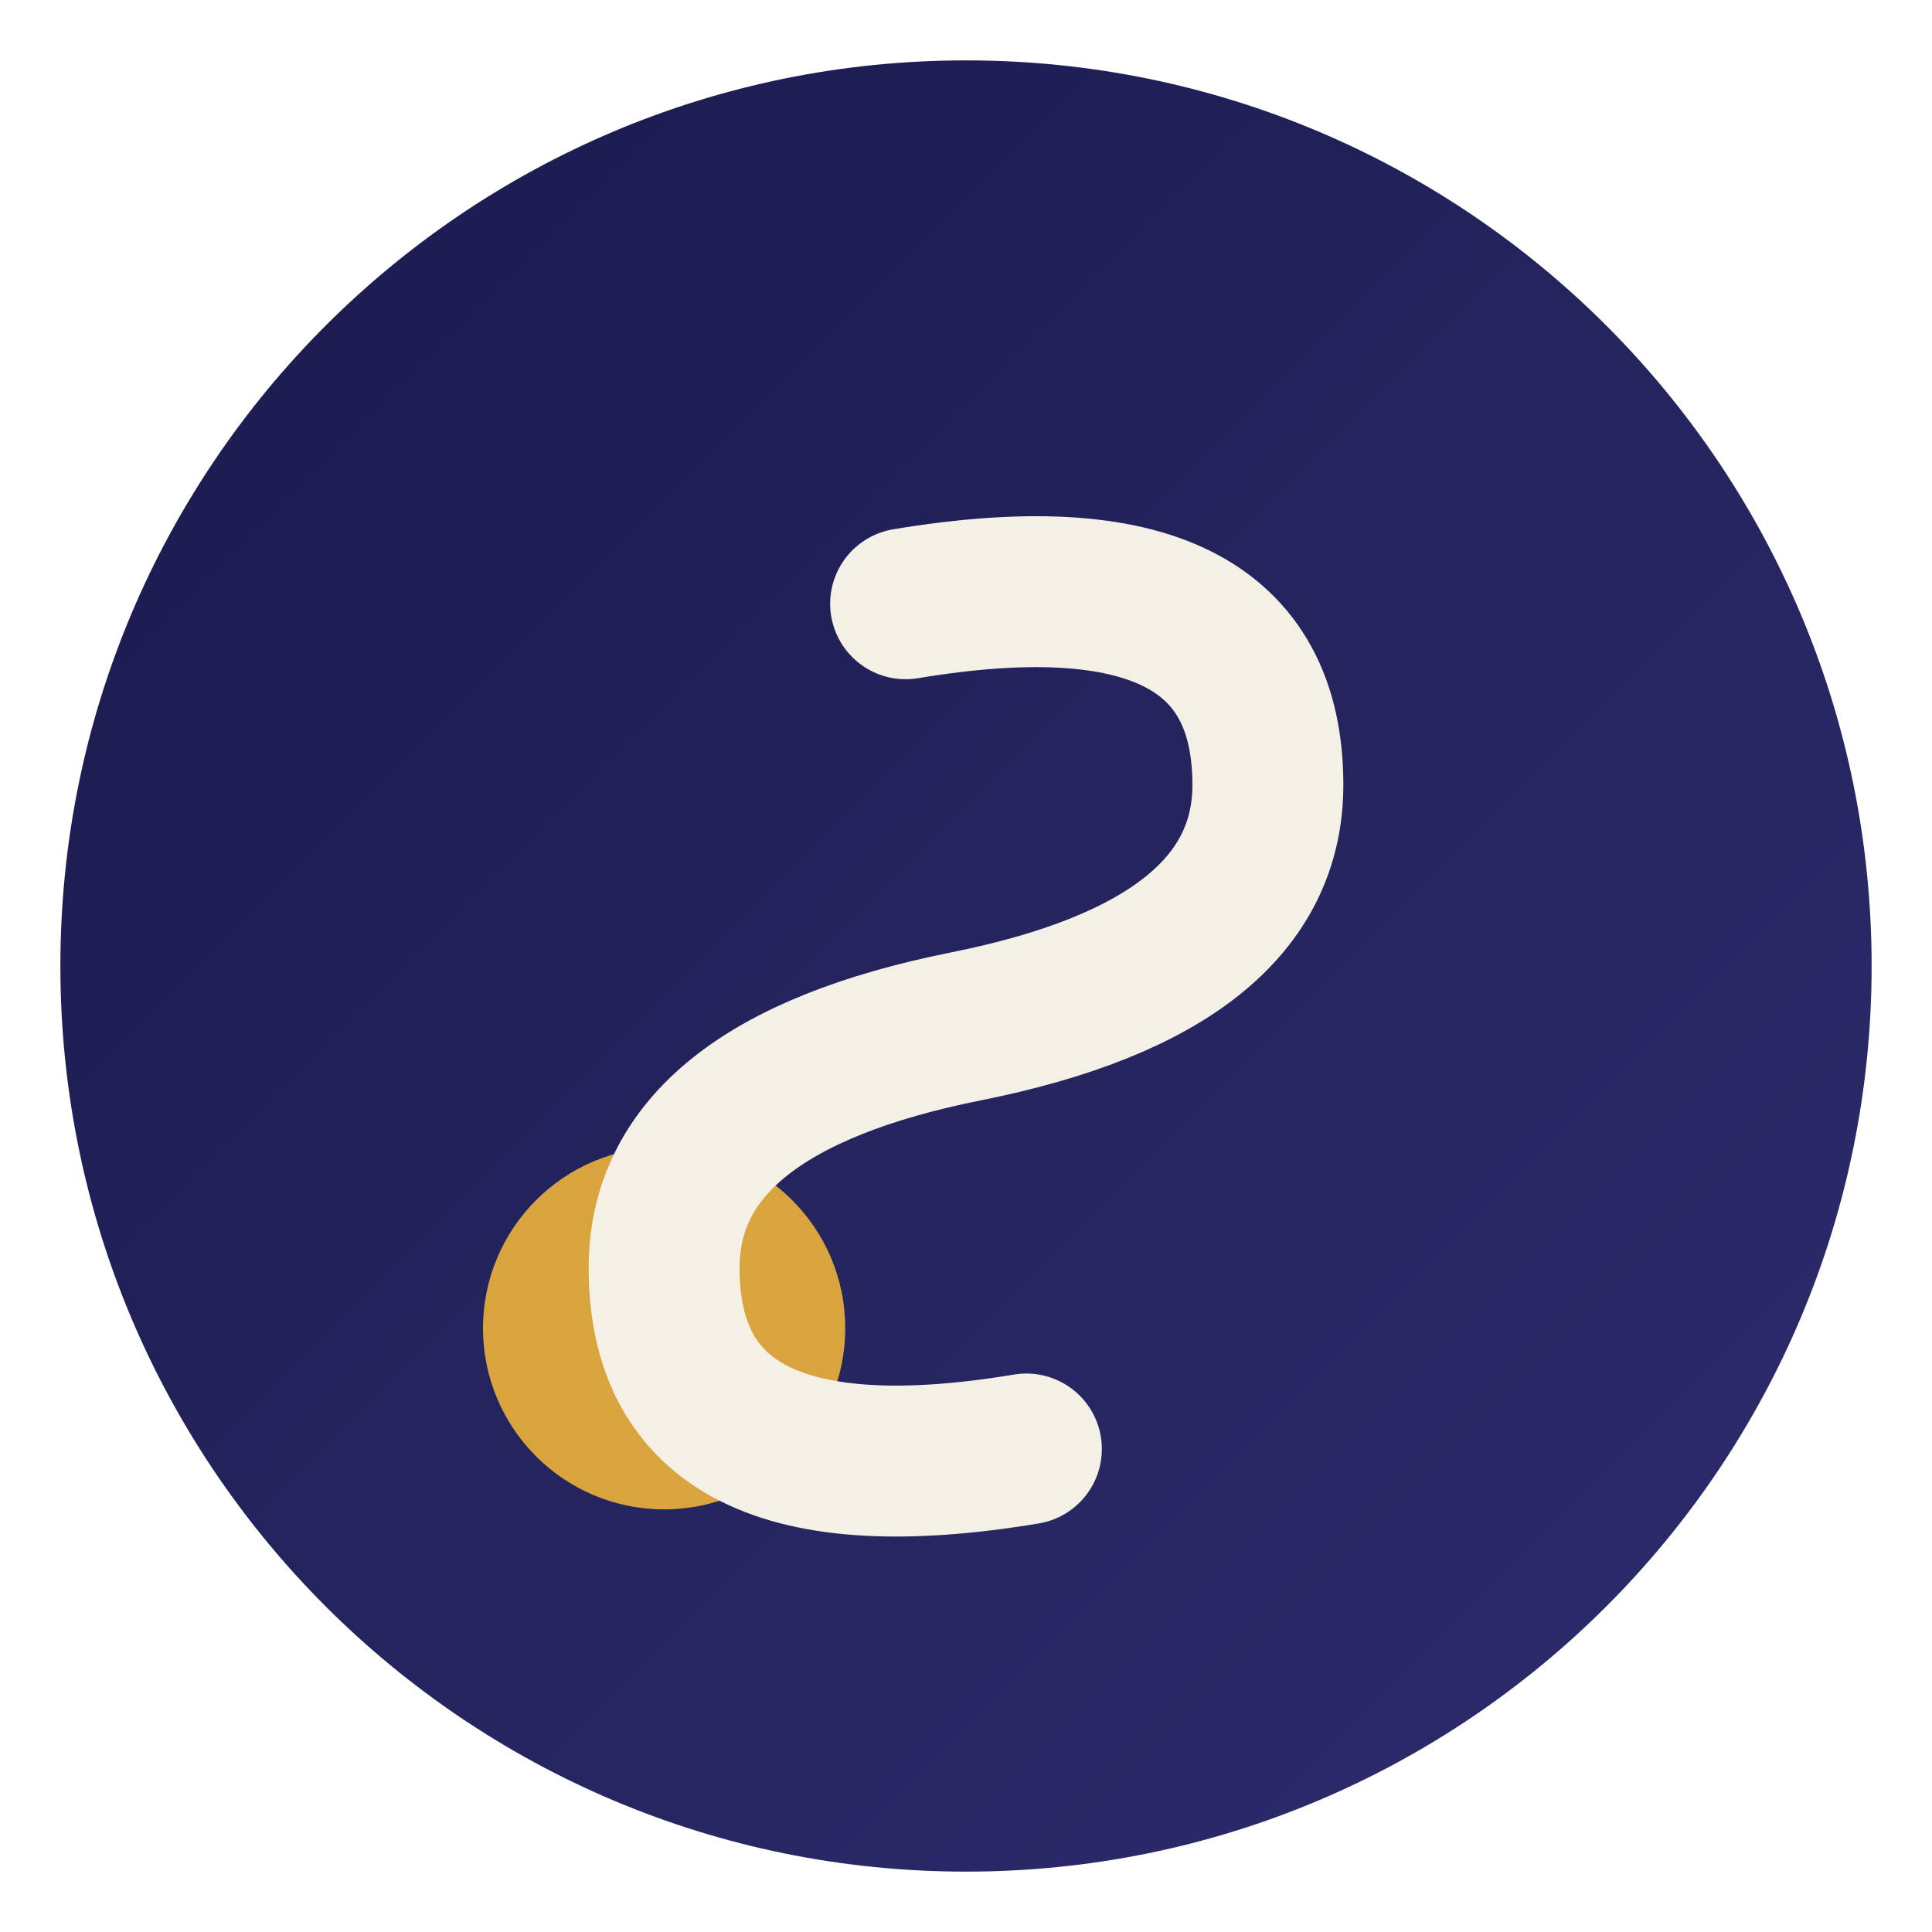
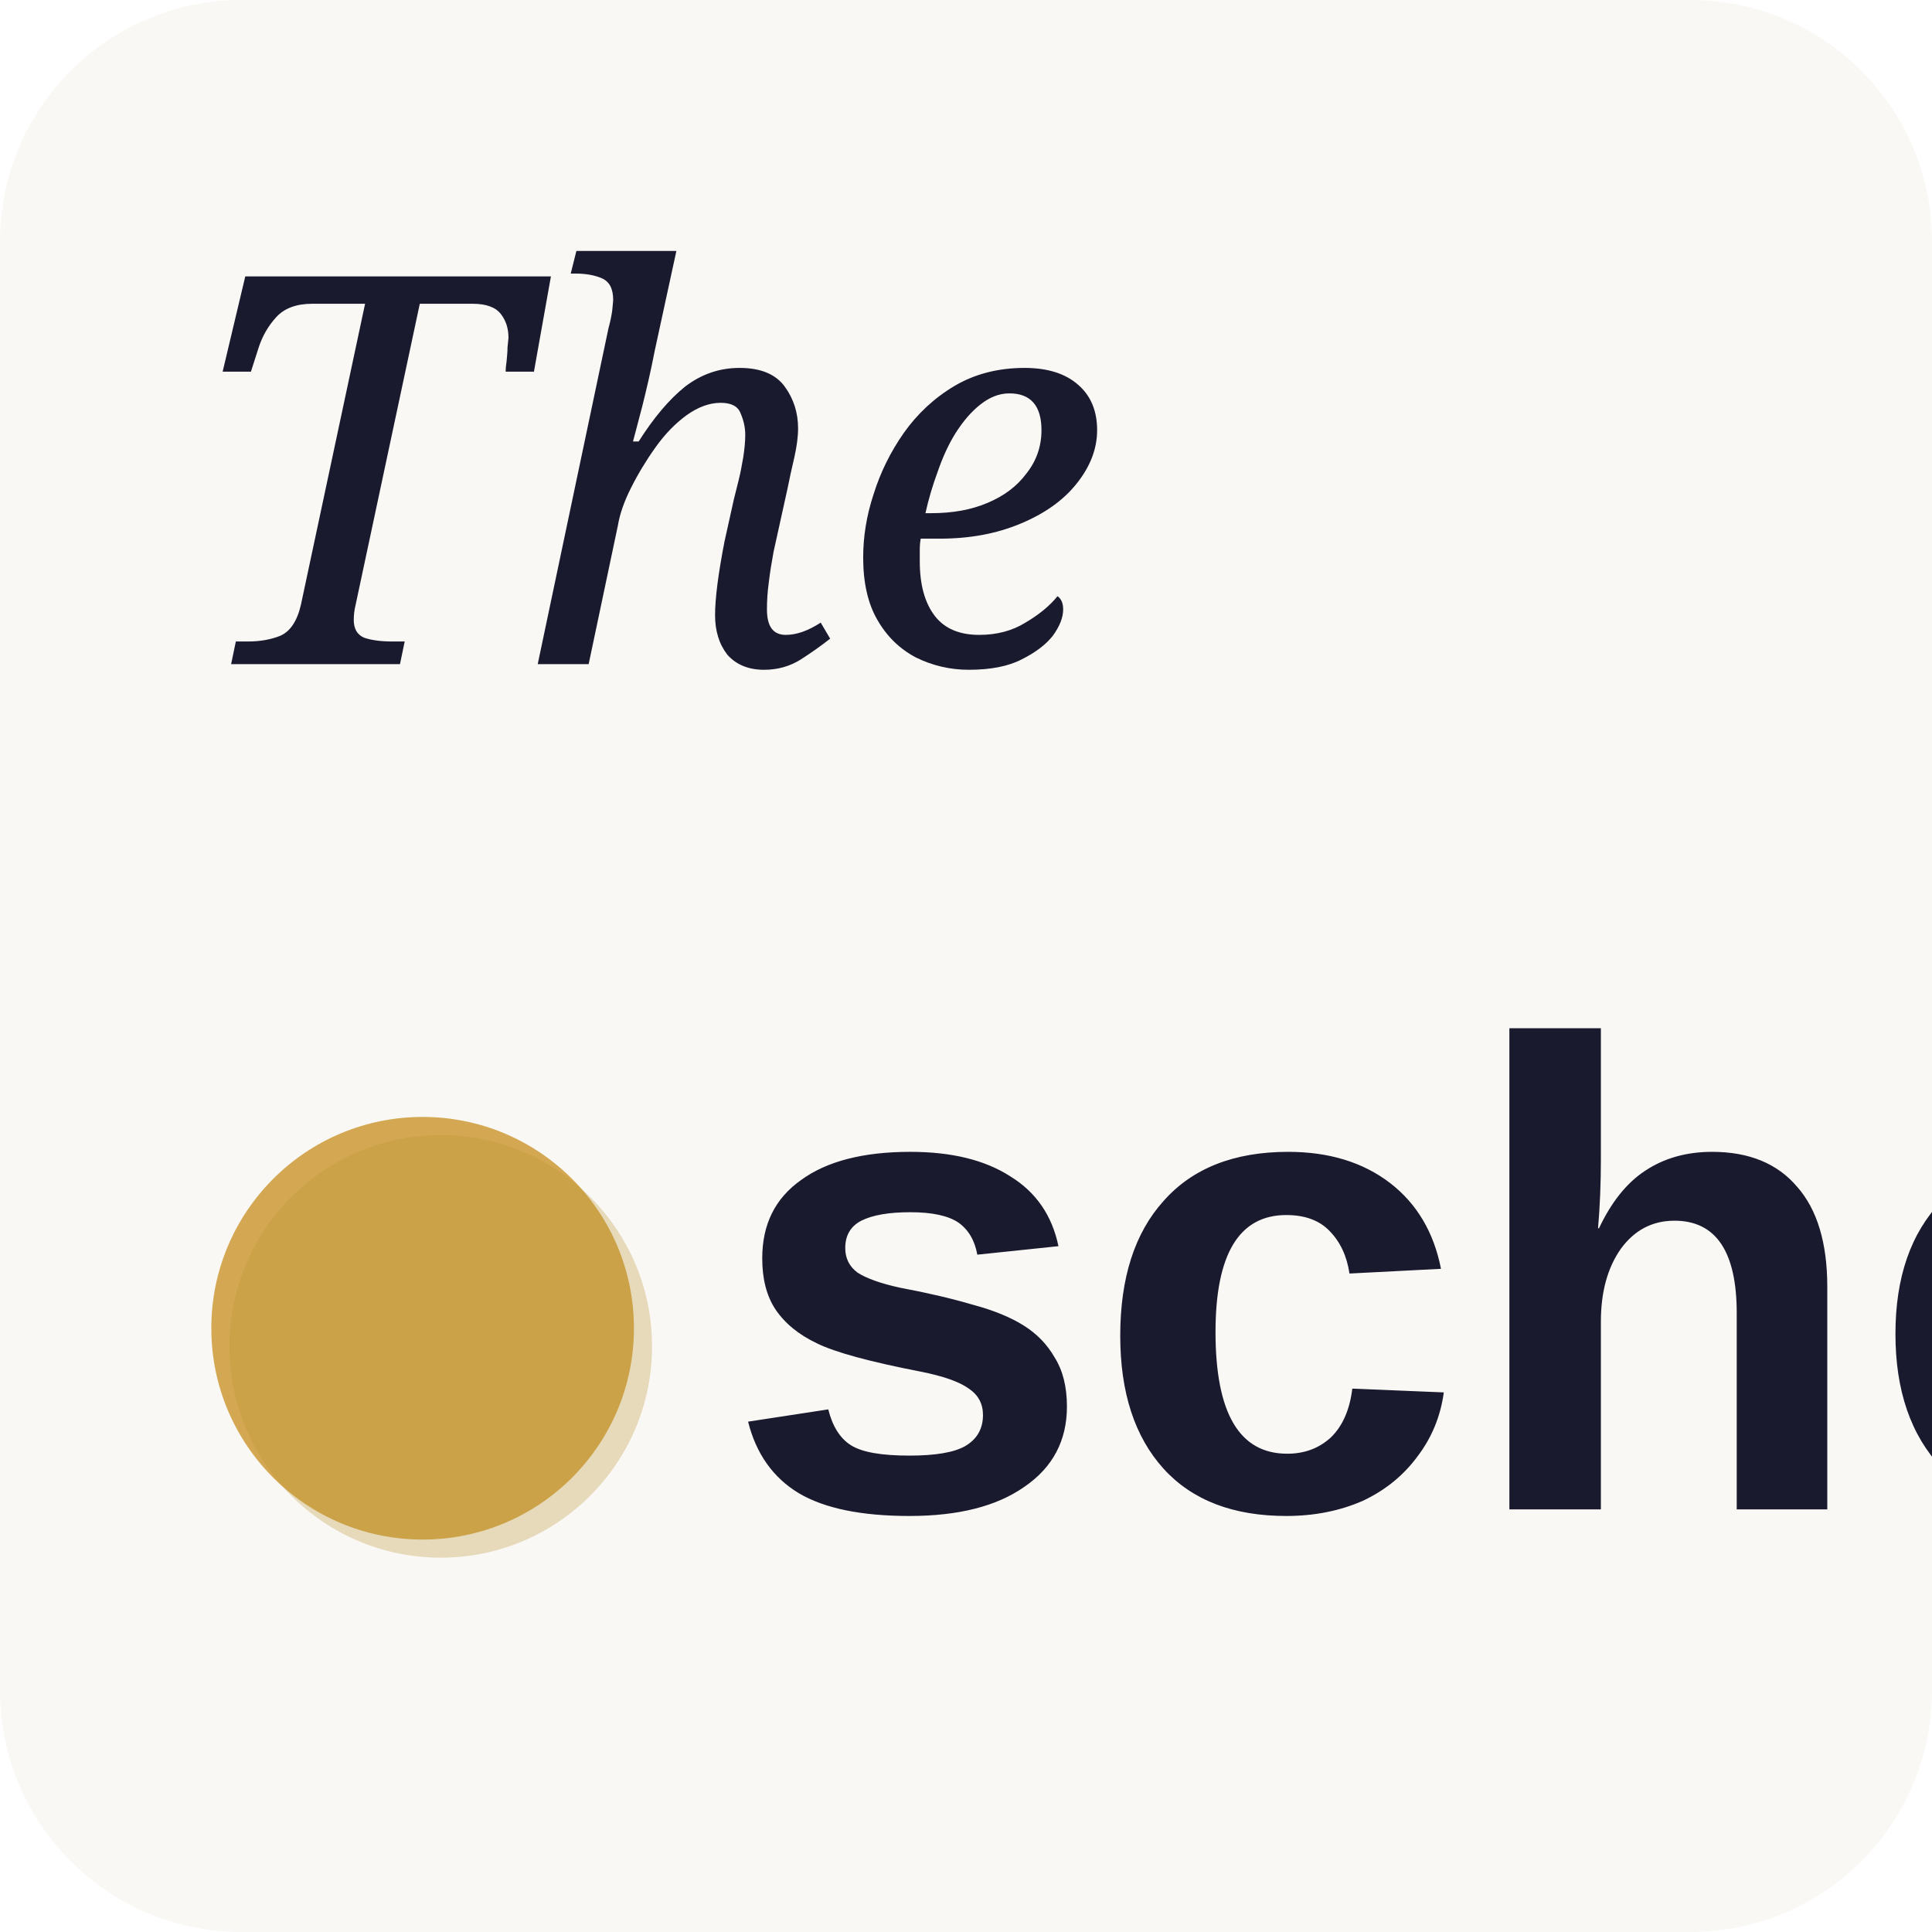
- <svg xmlns="http://www.w3.org/2000/svg" viewBox="0 0 64 64" width="64" height="64">
-   <defs>
-     <linearGradient id="bgGrad" x1="0%" y1="0%" x2="100%" y2="100%">
-       <stop offset="0%" style="stop-color:#1a1a4e" />
-       <stop offset="100%" style="stop-color:#2d2d6e" />
-     </linearGradient>
-   </defs>
-   <circle cx="32" cy="32" r="30" fill="url(#bgGrad)" />
-   <circle cx="22" cy="44" r="6" fill="#d9a43e" />
-   <path d="M30 20 Q42 18 42 26 Q42 32 32 34 Q22 36 22 42 Q22 50 34 48" stroke="#f5f0e6" stroke-width="5" stroke-linecap="round" fill="none" />
+ <svg xmlns="http://www.w3.org/2000/svg" viewBox="0 0 32 32" width="32" height="32">
+   <rect width="32" height="32" fill="#FAF8F5" rx="4" />
+   <text x="3" y="11" font-family="Georgia, serif" font-size="9" font-style="italic" fill="#1a1a2e">The</text>
+   <circle cx="7" cy="22" r="3.5" fill="#D4A853" />
+   <circle cx="7.3" cy="22.3" r="3.5" fill="#B8922F" opacity="0.3" />
+   <text x="12" y="25" font-family="Arial, sans-serif" font-size="11" font-weight="bold" fill="#1a1a2e">school</text>
</svg>
